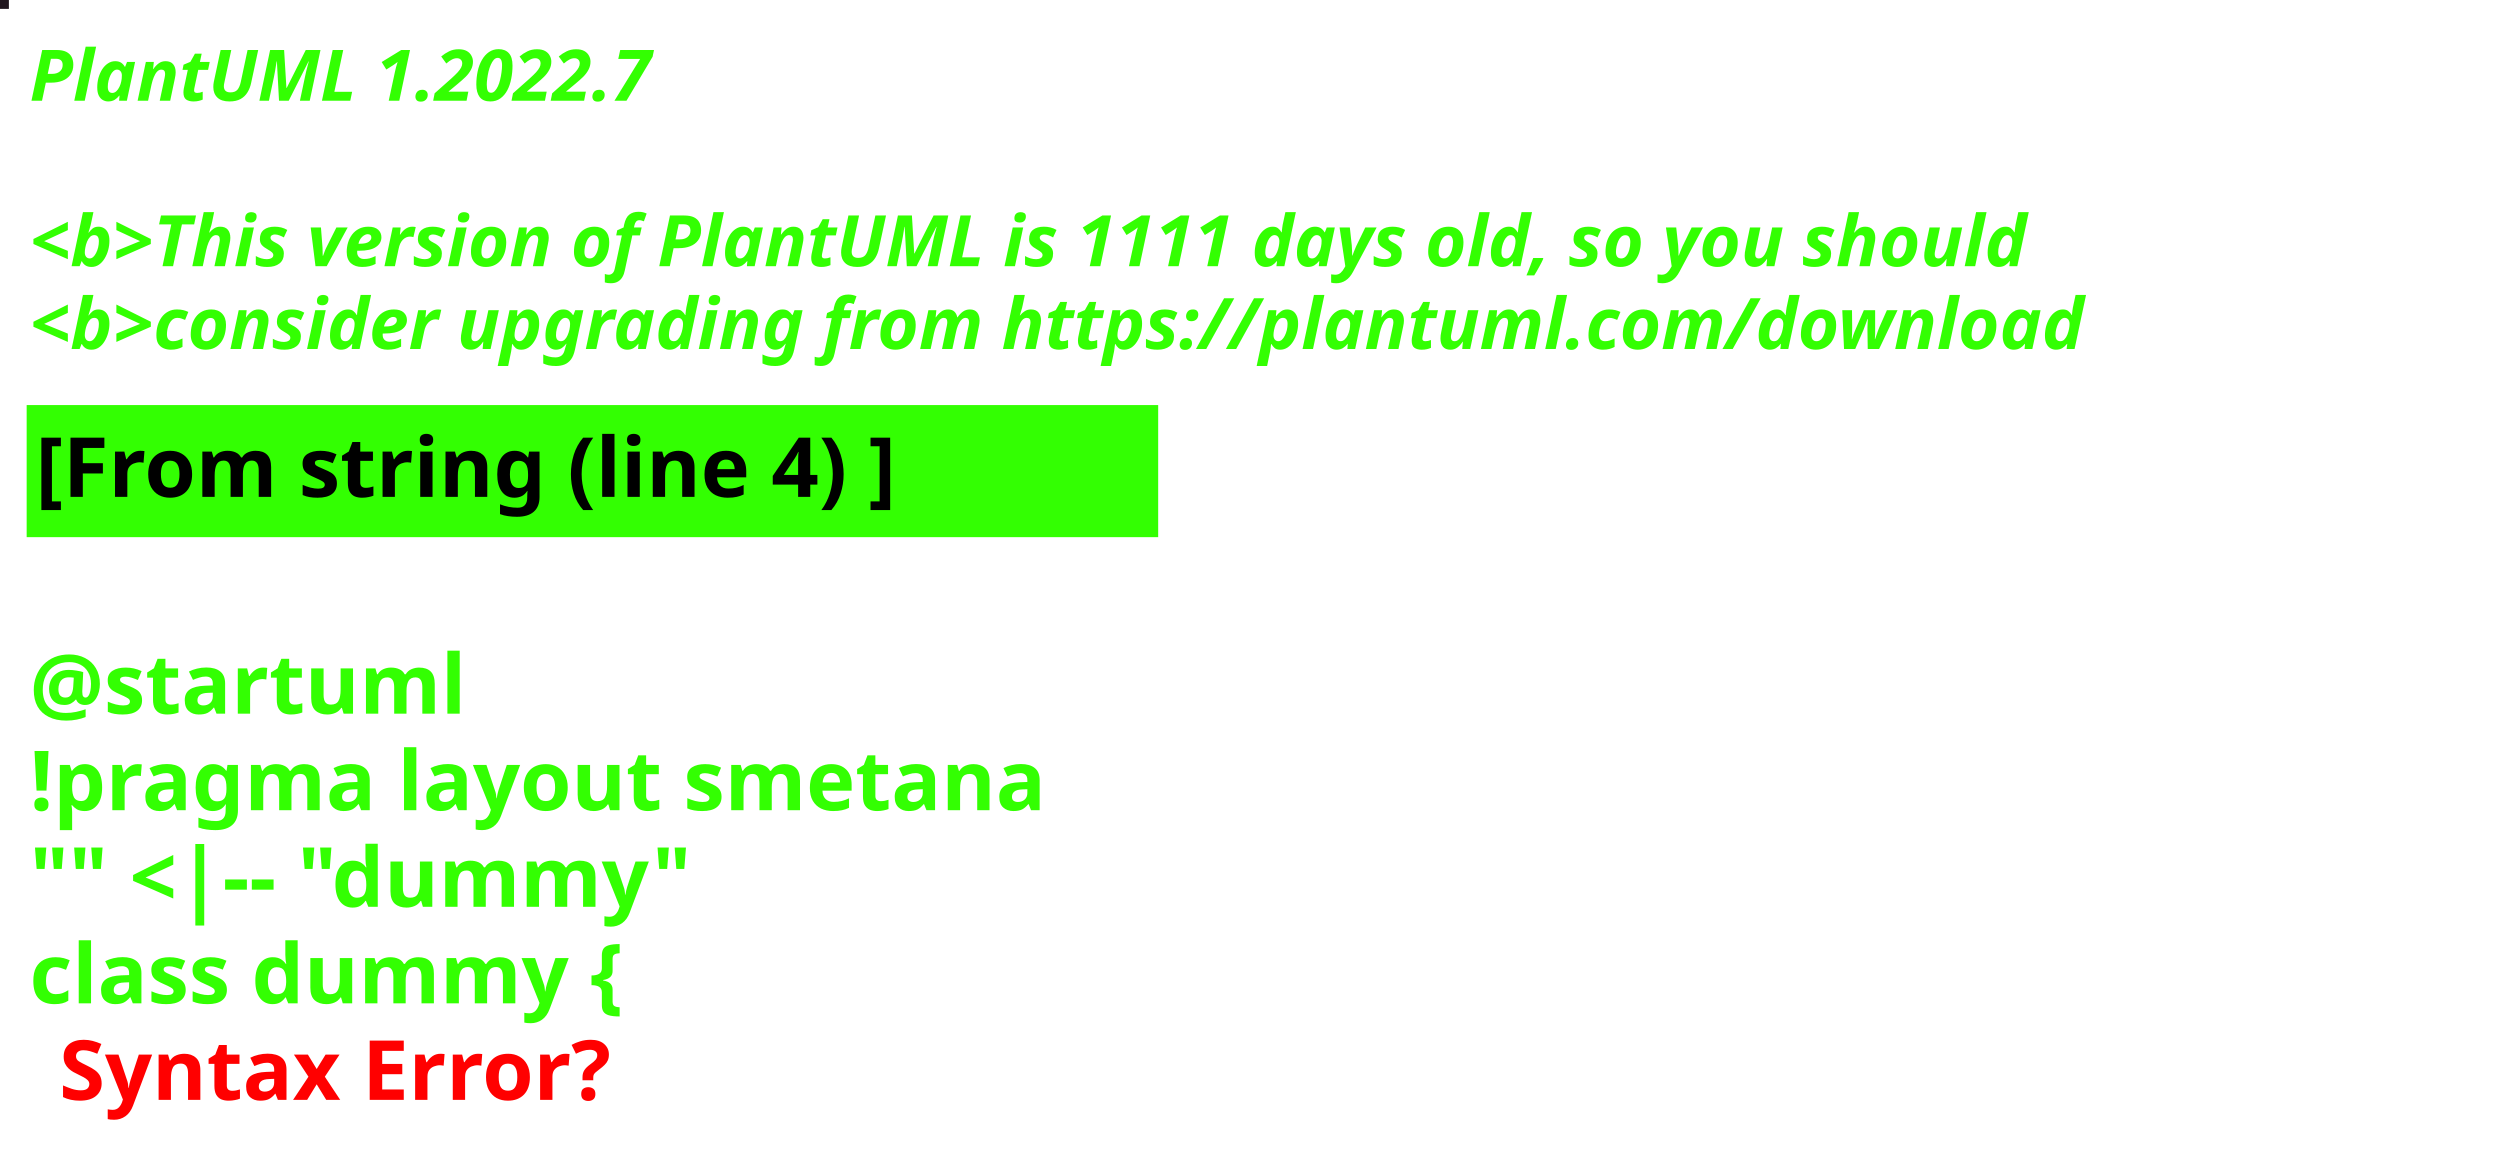
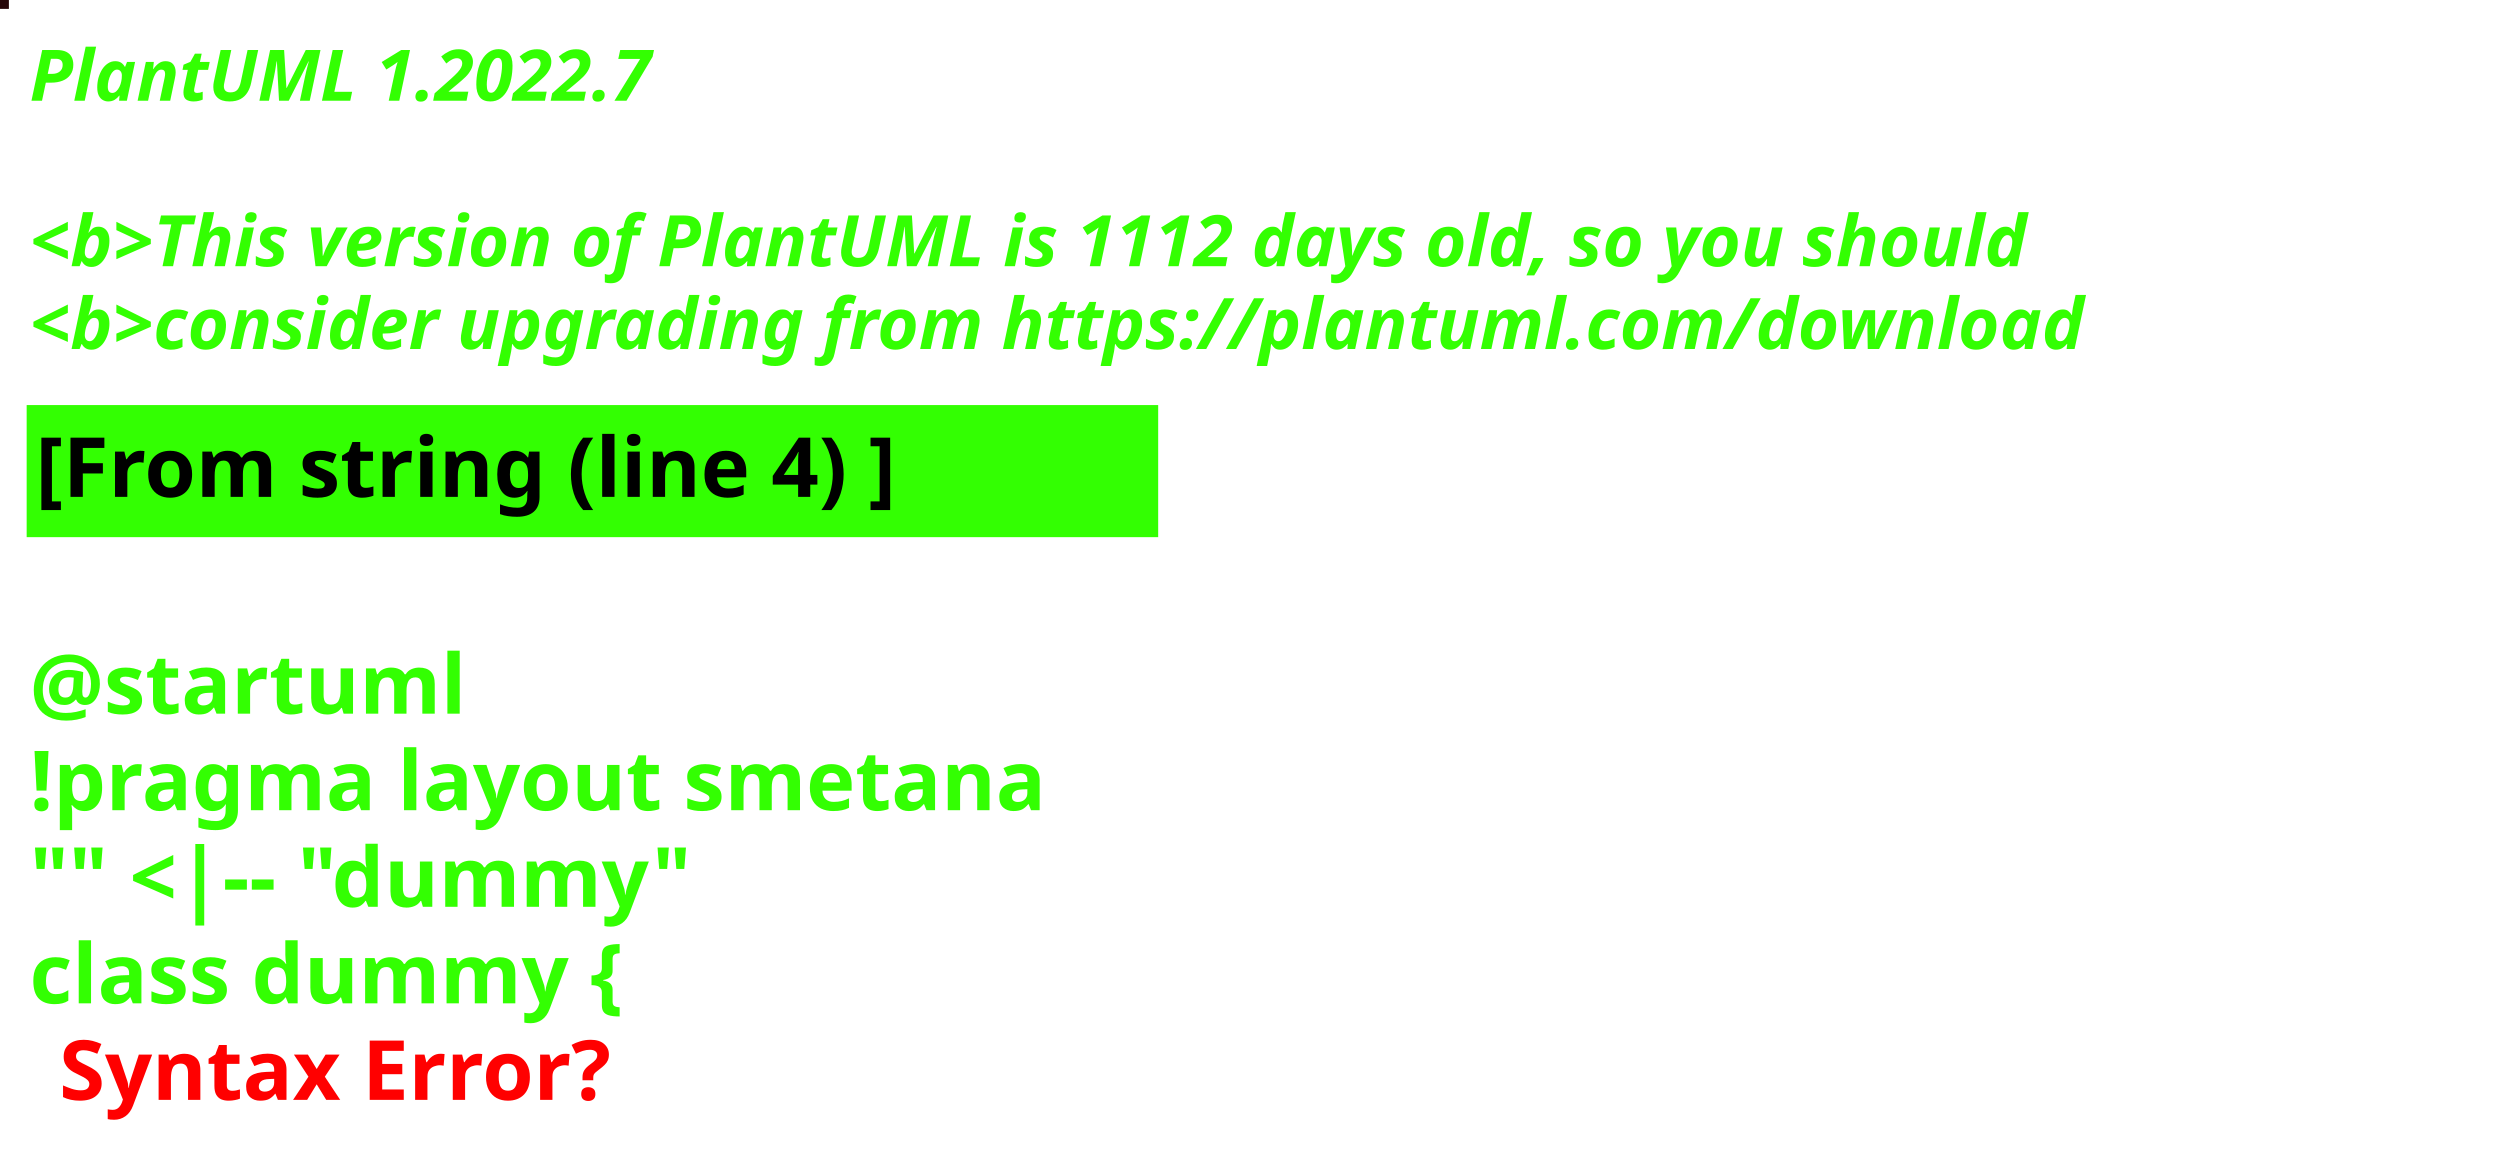
<svg xmlns="http://www.w3.org/2000/svg" contentStyleType="text/css" height="194px" preserveAspectRatio="none" style="width:422px;height:194px;background:#000000;" version="1.1" viewBox="0 0 422 194" width="422px" zoomAndPan="magnify">
  <defs />
  <g>
-     <rect fill="#20161E" height="1" style="stroke:#20161E;stroke-width:1.0;" width="1" x="0" y="0" />
+     <rect fill="#260608" height="1" style="stroke:#260608;stroke-width:1.0;" width="1" x="0" y="0" />
    <text fill="#33FF02" font-family="sans-serif" font-size="12" font-style="italic" font-weight="bold" lengthAdjust="spacing" textLength="127" x="5" y="17">PlantUML 1.2022.7</text>
    <text fill="#33FF02" font-family="sans-serif" font-size="12" font-style="italic" font-weight="bold" lengthAdjust="spacing" textLength="4" x="5" y="30.969"> </text>
-     <text fill="#33FF02" font-family="sans-serif" font-size="12" font-style="italic" font-weight="bold" lengthAdjust="spacing" textLength="407" x="5" y="44.938">&lt;b&gt;This version of PlantUML is 1111 days old, so you should</text>
+     <text fill="#33FF02" font-family="sans-serif" font-size="12" font-style="italic" font-weight="bold" lengthAdjust="spacing" textLength="407" x="5" y="44.938">&lt;b&gt;This version of PlantUML is 1112 days old, so you should</text>
    <text fill="#33FF02" font-family="sans-serif" font-size="12" font-style="italic" font-weight="bold" lengthAdjust="spacing" textLength="408" x="5" y="58.906">&lt;b&gt;consider upgrading from https://plantuml.com/download</text>
    <rect fill="#33FF02" height="21.297" style="stroke:#33FF02;stroke-width:1.0;" width="190" x="5" y="68.875" />
    <text fill="#000000" font-family="sans-serif" font-size="14" font-weight="bold" lengthAdjust="spacing" textLength="168" x="6" y="83.875">[From string (line 4) ]</text>
    <text fill="#33FF02" font-family="sans-serif" font-size="14" font-weight="bold" lengthAdjust="spacing" textLength="5" x="5" y="104.172"> </text>
    <text fill="#33FF02" font-family="sans-serif" font-size="14" font-weight="bold" lengthAdjust="spacing" textLength="79" x="5" y="120.469">@startuml</text>
    <text fill="#33FF02" font-family="sans-serif" font-size="14" font-weight="bold" lengthAdjust="spacing" textLength="190" x="5" y="136.766">!pragma layout smetana</text>
    <text fill="#33FF02" font-family="sans-serif" font-size="14" font-weight="bold" lengthAdjust="spacing" textLength="124" x="5" y="153.062">"" &lt;|-- "dummy"</text>
    <text fill="#33FF02" font-family="sans-serif" font-size="14" font-weight="bold" lengthAdjust="spacing" text-decoration="wavy underline" textLength="117" x="5" y="169.359">class dummy {</text>
    <text fill="#FF0000" font-family="sans-serif" font-size="14" font-weight="bold" lengthAdjust="spacing" textLength="106" x="10" y="185.656">Syntax Error?</text>
  </g>
</svg>
